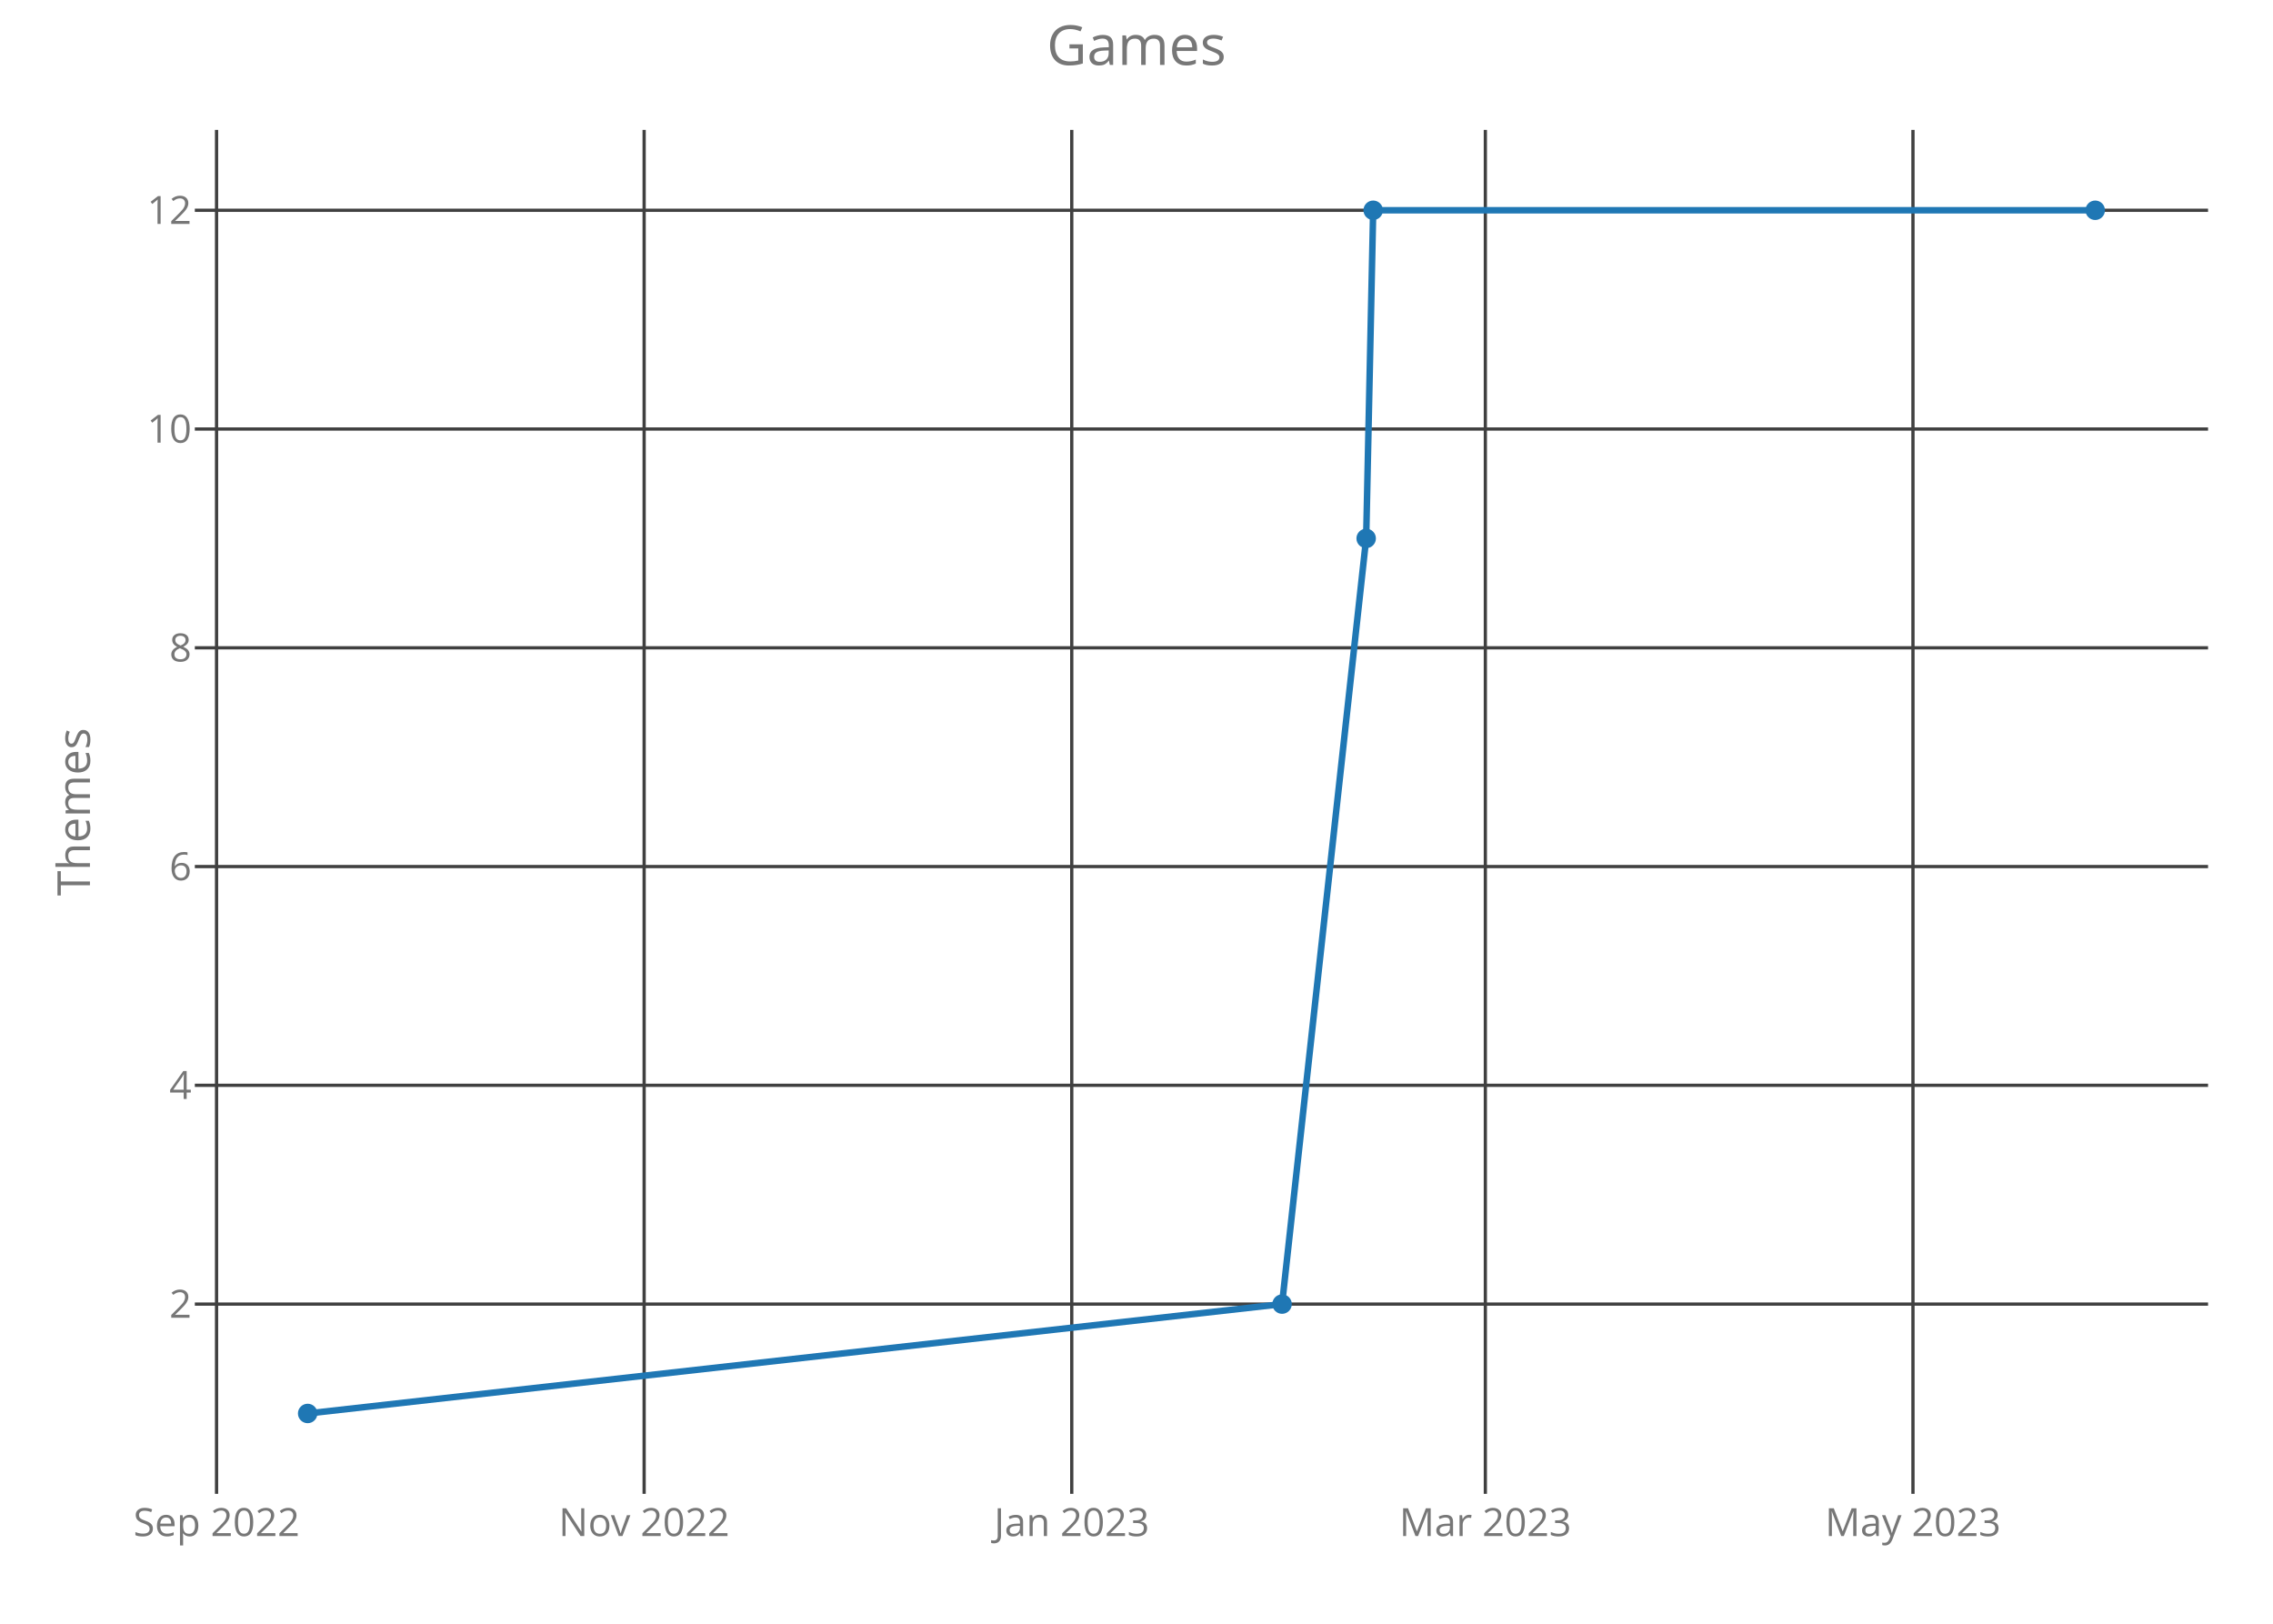
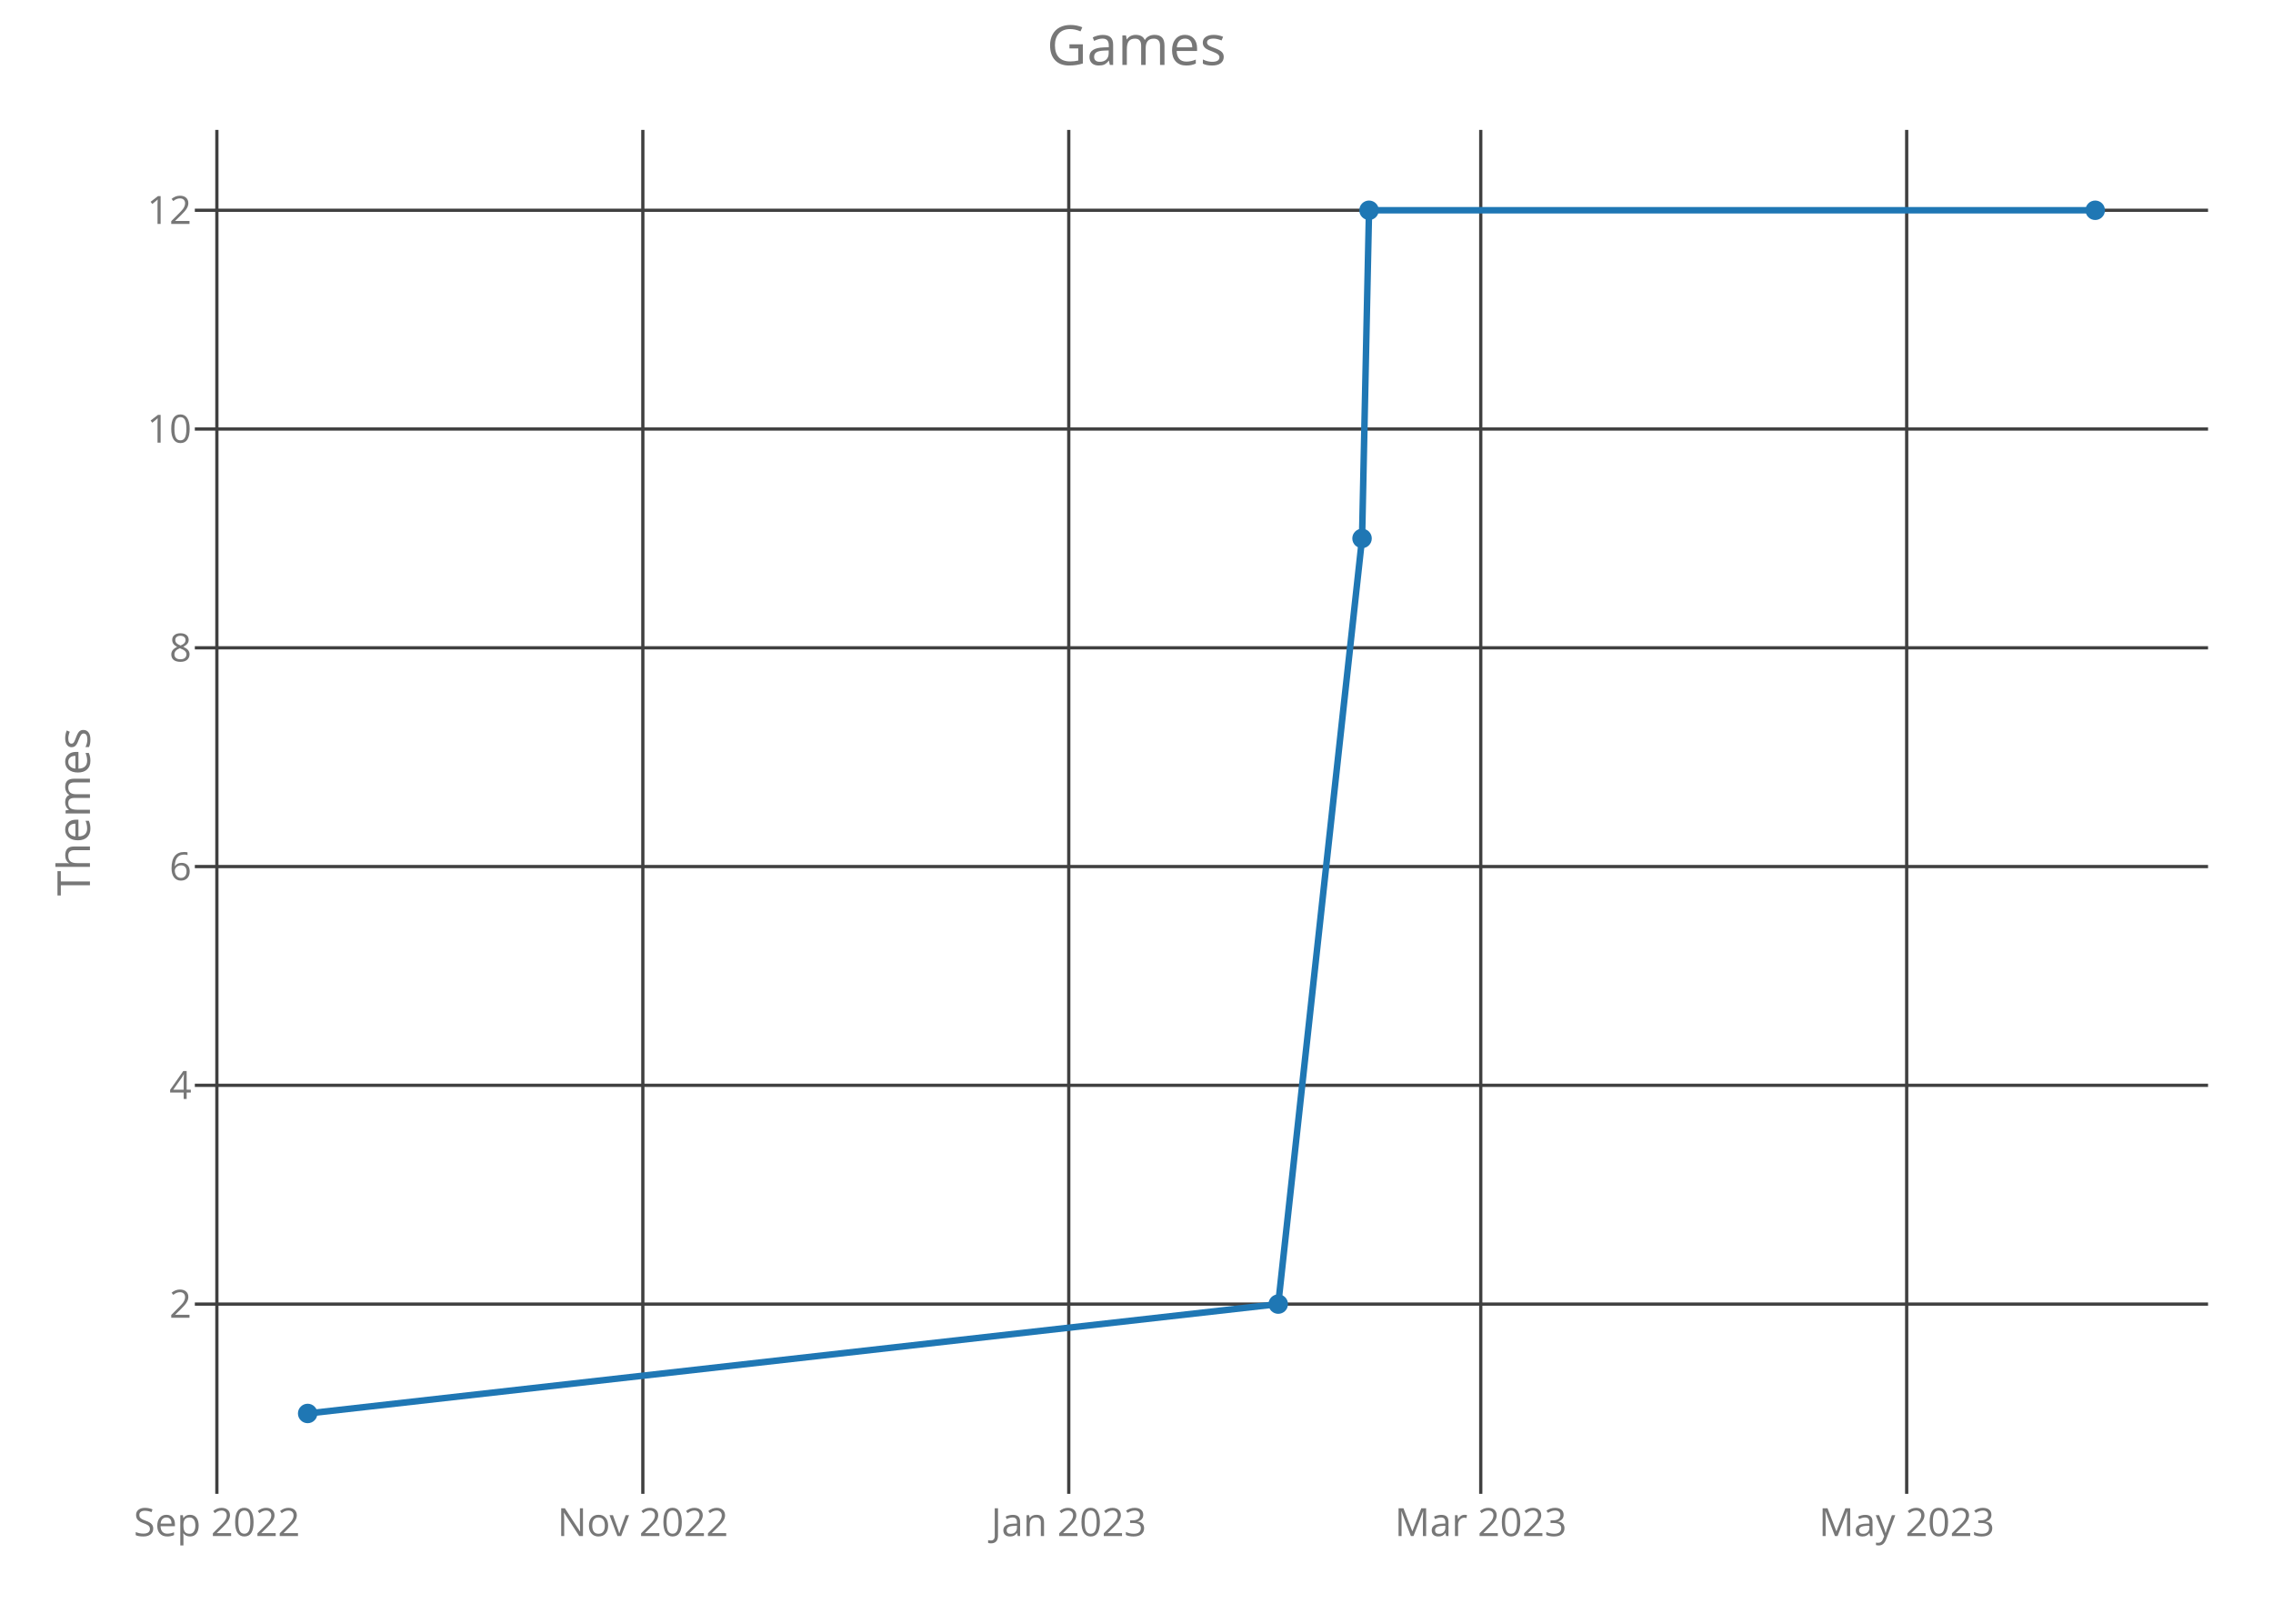
<svg xmlns="http://www.w3.org/2000/svg" class="main-svg" width="700" height="500" style="" viewBox="0 0 700 500">
  <rect x="0" y="0" width="700" height="500" style="fill: rgb(0, 0, 0); fill-opacity: 0;" />
-   <defs id="defs-80f779">
+   <defs id="defs-ca96cd">
    <g class="clips">
-       <clipPath id="clip80f779xyplot" class="plotclip">
+       <clipPath id="clipca96cdxyplot" class="plotclip">
        <rect width="620" height="420" />
      </clipPath>
-       <clipPath class="axesclip" id="clip80f779x">
+       <clipPath class="axesclip" id="clipca96cdx">
        <rect x="60" y="0" width="620" height="500" />
      </clipPath>
-       <clipPath class="axesclip" id="clip80f779y">
+       <clipPath class="axesclip" id="clipca96cdy">
        <rect x="0" y="40" width="700" height="420" />
      </clipPath>
-       <clipPath class="axesclip" id="clip80f779xy">
+       <clipPath class="axesclip" id="clipca96cdxy">
        <rect x="60" y="40" width="620" height="420" />
      </clipPath>
    </g>
    <g class="gradients" />
  </defs>
  <g class="bglayer">
    <rect class="bg" x="60" y="40" width="620" height="420" style="fill: rgb(0, 0, 0); fill-opacity: 0; stroke-width: 0;" />
  </g>
  <g class="layer-below">
    <g class="imagelayer" />
    <g class="shapelayer" />
  </g>
  <g class="cartesianlayer">
    <g class="subplot xy">
      <g class="layer-subplot">
        <g class="shapelayer" />
        <g class="imagelayer" />
      </g>
      <g class="gridlayer">
        <g class="x">
-           <path class="xgrid crisp" transform="translate(66.69,0)" d="M0,40v420" style="stroke: rgb(64, 64, 64); stroke-opacity: 1; stroke-width: 1px;" />
-           <path class="xgrid crisp" transform="translate(198.37,0)" d="M0,40v420" style="stroke: rgb(64, 64, 64); stroke-opacity: 1; stroke-width: 1px;" />
-           <path class="xgrid crisp" transform="translate(330.06,0)" d="M0,40v420" style="stroke: rgb(64, 64, 64); stroke-opacity: 1; stroke-width: 1px;" />
-           <path class="xgrid crisp" transform="translate(457.43,0)" d="M0,40v420" style="stroke: rgb(64, 64, 64); stroke-opacity: 1; stroke-width: 1px;" />
-           <path class="xgrid crisp" transform="translate(589.12,0)" d="M0,40v420" style="stroke: rgb(64, 64, 64); stroke-opacity: 1; stroke-width: 1px;" />
+           <path class="xgrid crisp" transform="translate(66.79,0)" d="M0,40v420" style="stroke: rgb(64, 64, 64); stroke-opacity: 1; stroke-width: 1px;" />
+           <path class="xgrid crisp" transform="translate(197.97,0)" d="M0,40v420" style="stroke: rgb(64, 64, 64); stroke-opacity: 1; stroke-width: 1px;" />
+           <path class="xgrid crisp" transform="translate(329.14,0)" d="M0,40v420" style="stroke: rgb(64, 64, 64); stroke-opacity: 1; stroke-width: 1px;" />
+           <path class="xgrid crisp" transform="translate(456.02,0)" d="M0,40v420" style="stroke: rgb(64, 64, 64); stroke-opacity: 1; stroke-width: 1px;" />
+           <path class="xgrid crisp" transform="translate(587.19,0)" d="M0,40v420" style="stroke: rgb(64, 64, 64); stroke-opacity: 1; stroke-width: 1px;" />
        </g>
        <g class="y">
          <path class="ygrid crisp" transform="translate(0,401.57)" d="M60,0h620" style="stroke: rgb(64, 64, 64); stroke-opacity: 1; stroke-width: 1px;" />
          <path class="ygrid crisp" transform="translate(0,334.2)" d="M60,0h620" style="stroke: rgb(64, 64, 64); stroke-opacity: 1; stroke-width: 1px;" />
          <path class="ygrid crisp" transform="translate(0,266.84)" d="M60,0h620" style="stroke: rgb(64, 64, 64); stroke-opacity: 1; stroke-width: 1px;" />
          <path class="ygrid crisp" transform="translate(0,199.48)" d="M60,0h620" style="stroke: rgb(64, 64, 64); stroke-opacity: 1; stroke-width: 1px;" />
          <path class="ygrid crisp" transform="translate(0,132.11)" d="M60,0h620" style="stroke: rgb(64, 64, 64); stroke-opacity: 1; stroke-width: 1px;" />
          <path class="ygrid crisp" transform="translate(0,64.75)" d="M60,0h620" style="stroke: rgb(64, 64, 64); stroke-opacity: 1; stroke-width: 1px;" />
        </g>
      </g>
      <g class="zerolinelayer" />
      <path class="xlines-below crisp" d="M0,0" style="fill: none;" />
      <path class="ylines-below crisp" d="M0,0" style="fill: none;" />
      <g class="overlines-below" />
      <g class="xaxislayer-below">
        <g class="xtick">
-           <text text-anchor="middle" x="0" y="473" transform="translate(66.69,0)" style="font-family: 'Open Sans'; font-size: 12px; fill: rgb(119, 119, 119); fill-opacity: 1; white-space: pre;">Sep 2022</text>
+           <text text-anchor="middle" x="0" y="473" transform="translate(66.79,0)" style="font-family: 'Open Sans'; font-size: 12px; fill: rgb(119, 119, 119); fill-opacity: 1; white-space: pre;">Sep 2022</text>
        </g>
        <g class="xtick">
-           <text text-anchor="middle" x="0" y="473" transform="translate(198.37,0)" style="font-family: 'Open Sans'; font-size: 12px; fill: rgb(119, 119, 119); fill-opacity: 1; white-space: pre;">Nov 2022</text>
+           <text text-anchor="middle" x="0" y="473" transform="translate(197.97,0)" style="font-family: 'Open Sans'; font-size: 12px; fill: rgb(119, 119, 119); fill-opacity: 1; white-space: pre;">Nov 2022</text>
        </g>
        <g class="xtick">
-           <text text-anchor="middle" x="0" y="473" transform="translate(330.06,0)" style="font-family: 'Open Sans'; font-size: 12px; fill: rgb(119, 119, 119); fill-opacity: 1; white-space: pre;">Jan 2023</text>
+           <text text-anchor="middle" x="0" y="473" transform="translate(329.14,0)" style="font-family: 'Open Sans'; font-size: 12px; fill: rgb(119, 119, 119); fill-opacity: 1; white-space: pre;">Jan 2023</text>
        </g>
        <g class="xtick">
-           <text text-anchor="middle" x="0" y="473" transform="translate(457.43,0)" style="font-family: 'Open Sans'; font-size: 12px; fill: rgb(119, 119, 119); fill-opacity: 1; white-space: pre;">Mar 2023</text>
+           <text text-anchor="middle" x="0" y="473" transform="translate(456.02,0)" style="font-family: 'Open Sans'; font-size: 12px; fill: rgb(119, 119, 119); fill-opacity: 1; white-space: pre;">Mar 2023</text>
        </g>
        <g class="xtick">
-           <text text-anchor="middle" x="0" y="473" transform="translate(589.12,0)" style="font-family: 'Open Sans'; font-size: 12px; fill: rgb(119, 119, 119); fill-opacity: 1; white-space: pre;">May 2023</text>
+           <text text-anchor="middle" x="0" y="473" transform="translate(587.19,0)" style="font-family: 'Open Sans'; font-size: 12px; fill: rgb(119, 119, 119); fill-opacity: 1; white-space: pre;">May 2023</text>
        </g>
      </g>
      <g class="yaxislayer-below">
        <g class="ytick">
          <text text-anchor="end" x="59" y="4.2" transform="translate(0,401.57)" style="font-family: 'Open Sans'; font-size: 12px; fill: rgb(119, 119, 119); fill-opacity: 1; white-space: pre;">2</text>
        </g>
        <g class="ytick">
          <text text-anchor="end" x="59" y="4.2" transform="translate(0,334.2)" style="font-family: 'Open Sans'; font-size: 12px; fill: rgb(119, 119, 119); fill-opacity: 1; white-space: pre;">4</text>
        </g>
        <g class="ytick">
          <text text-anchor="end" x="59" y="4.2" transform="translate(0,266.84)" style="font-family: 'Open Sans'; font-size: 12px; fill: rgb(119, 119, 119); fill-opacity: 1; white-space: pre;">6</text>
        </g>
        <g class="ytick">
          <text text-anchor="end" x="59" y="4.2" transform="translate(0,199.48)" style="font-family: 'Open Sans'; font-size: 12px; fill: rgb(119, 119, 119); fill-opacity: 1; white-space: pre;">8</text>
        </g>
        <g class="ytick">
          <text text-anchor="end" x="59" y="4.2" transform="translate(0,132.11)" style="font-family: 'Open Sans'; font-size: 12px; fill: rgb(119, 119, 119); fill-opacity: 1; white-space: pre;">10</text>
        </g>
        <g class="ytick">
          <text text-anchor="end" x="59" y="4.2" transform="translate(0,64.75)" style="font-family: 'Open Sans'; font-size: 12px; fill: rgb(119, 119, 119); fill-opacity: 1; white-space: pre;">12</text>
        </g>
      </g>
      <g class="overaxes-below" />
-       <g class="plot" transform="translate(60,40)" clip-path="url('#clip80f779xyplot')">
+       <g class="plot" transform="translate(60,40)" clip-path="url('#clipca96cdxyplot')">
        <g class="scatterlayer mlayer">
-           <g class="trace scatter trace7e22f0" style="stroke-miterlimit: 2; opacity: 1;">
+           <g class="trace scatter trace27d644" style="stroke-miterlimit: 2; opacity: 1;">
            <g class="fills" />
            <g class="errorbars" />
            <g class="lines">
-               <path class="js-line" d="M34.75,395.25L334.83,361.57L360.73,125.8L362.89,24.75L585.25,24.75" style="vector-effect: non-scaling-stroke; fill: none; stroke: rgb(31, 119, 180); stroke-opacity: 1; stroke-width: 2px; opacity: 1;" />
+               <path class="js-line" d="M34.75,395.25L333.65,361.57L359.46,125.8L361.61,24.75L585.25,24.75" style="vector-effect: non-scaling-stroke; fill: none; stroke: rgb(31, 119, 180); stroke-opacity: 1; stroke-width: 2px; opacity: 1;" />
            </g>
            <g class="points">
              <path class="point" transform="translate(34.75,395.25)" d="M3,0A3,3 0 1,1 0,-3A3,3 0 0,1 3,0Z" style="opacity: 1; stroke-width: 0px; fill: rgb(31, 119, 180); fill-opacity: 1;" />
-               <path class="point" transform="translate(334.83,361.57)" d="M3,0A3,3 0 1,1 0,-3A3,3 0 0,1 3,0Z" style="opacity: 1; stroke-width: 0px; fill: rgb(31, 119, 180); fill-opacity: 1;" />
-               <path class="point" transform="translate(360.73,125.8)" d="M3,0A3,3 0 1,1 0,-3A3,3 0 0,1 3,0Z" style="opacity: 1; stroke-width: 0px; fill: rgb(31, 119, 180); fill-opacity: 1;" />
-               <path class="point" transform="translate(362.89,24.75)" d="M3,0A3,3 0 1,1 0,-3A3,3 0 0,1 3,0Z" style="opacity: 1; stroke-width: 0px; fill: rgb(31, 119, 180); fill-opacity: 1;" />
+               <path class="point" transform="translate(333.65,361.57)" d="M3,0A3,3 0 1,1 0,-3A3,3 0 0,1 3,0Z" style="opacity: 1; stroke-width: 0px; fill: rgb(31, 119, 180); fill-opacity: 1;" />
+               <path class="point" transform="translate(359.46,125.8)" d="M3,0A3,3 0 1,1 0,-3A3,3 0 0,1 3,0Z" style="opacity: 1; stroke-width: 0px; fill: rgb(31, 119, 180); fill-opacity: 1;" />
+               <path class="point" transform="translate(361.61,24.75)" d="M3,0A3,3 0 1,1 0,-3A3,3 0 0,1 3,0Z" style="opacity: 1; stroke-width: 0px; fill: rgb(31, 119, 180); fill-opacity: 1;" />
              <path class="point" transform="translate(585.25,24.75)" d="M3,0A3,3 0 1,1 0,-3A3,3 0 0,1 3,0Z" style="opacity: 1; stroke-width: 0px; fill: rgb(31, 119, 180); fill-opacity: 1;" />
            </g>
            <g class="text" />
          </g>
        </g>
      </g>
      <g class="overplot" />
      <path class="xlines-above" />
      <path class="ylines-above" />
      <g class="overlines-above" />
      <g class="xaxislayer-above" />
      <g class="yaxislayer-above" />
      <g class="overaxes-above" />
    </g>
  </g>
  <g class="polarlayer" />
  <g class="ternarylayer" />
  <g class="geolayer" />
  <g class="funnelarealayer" />
  <g class="pielayer" />
  <g class="treemaplayer" />
  <g class="sunburstlayer" />
  <g class="glimages" />
-   <defs id="topdefs-80f779">
+   <defs id="topdefs-ca96cd">
    <g class="clips" />
  </defs>
  <g class="layer-above">
    <g class="imagelayer" />
    <g class="shapelayer" />
  </g>
  <g class="infolayer">
    <g class="g-gtitle">
      <text class="gtitle" x="350" y="20" text-anchor="middle" dy="0em" style="font-family: 'Open Sans'; font-size: 17px; fill: rgb(119, 119, 119); opacity: 1; font-weight: normal; white-space: pre;">Games</text>
    </g>
    <g class="g-xtitle" />
    <g class="g-ytitle">
      <text class="ytitle" transform="rotate(-90,27.7,250)" x="27.7" y="250" text-anchor="middle" style="font-family: 'Open Sans'; font-size: 14px; fill: rgb(119, 119, 119); opacity: 1; font-weight: normal; white-space: pre;">Themes</text>
    </g>
  </g>
</svg>
